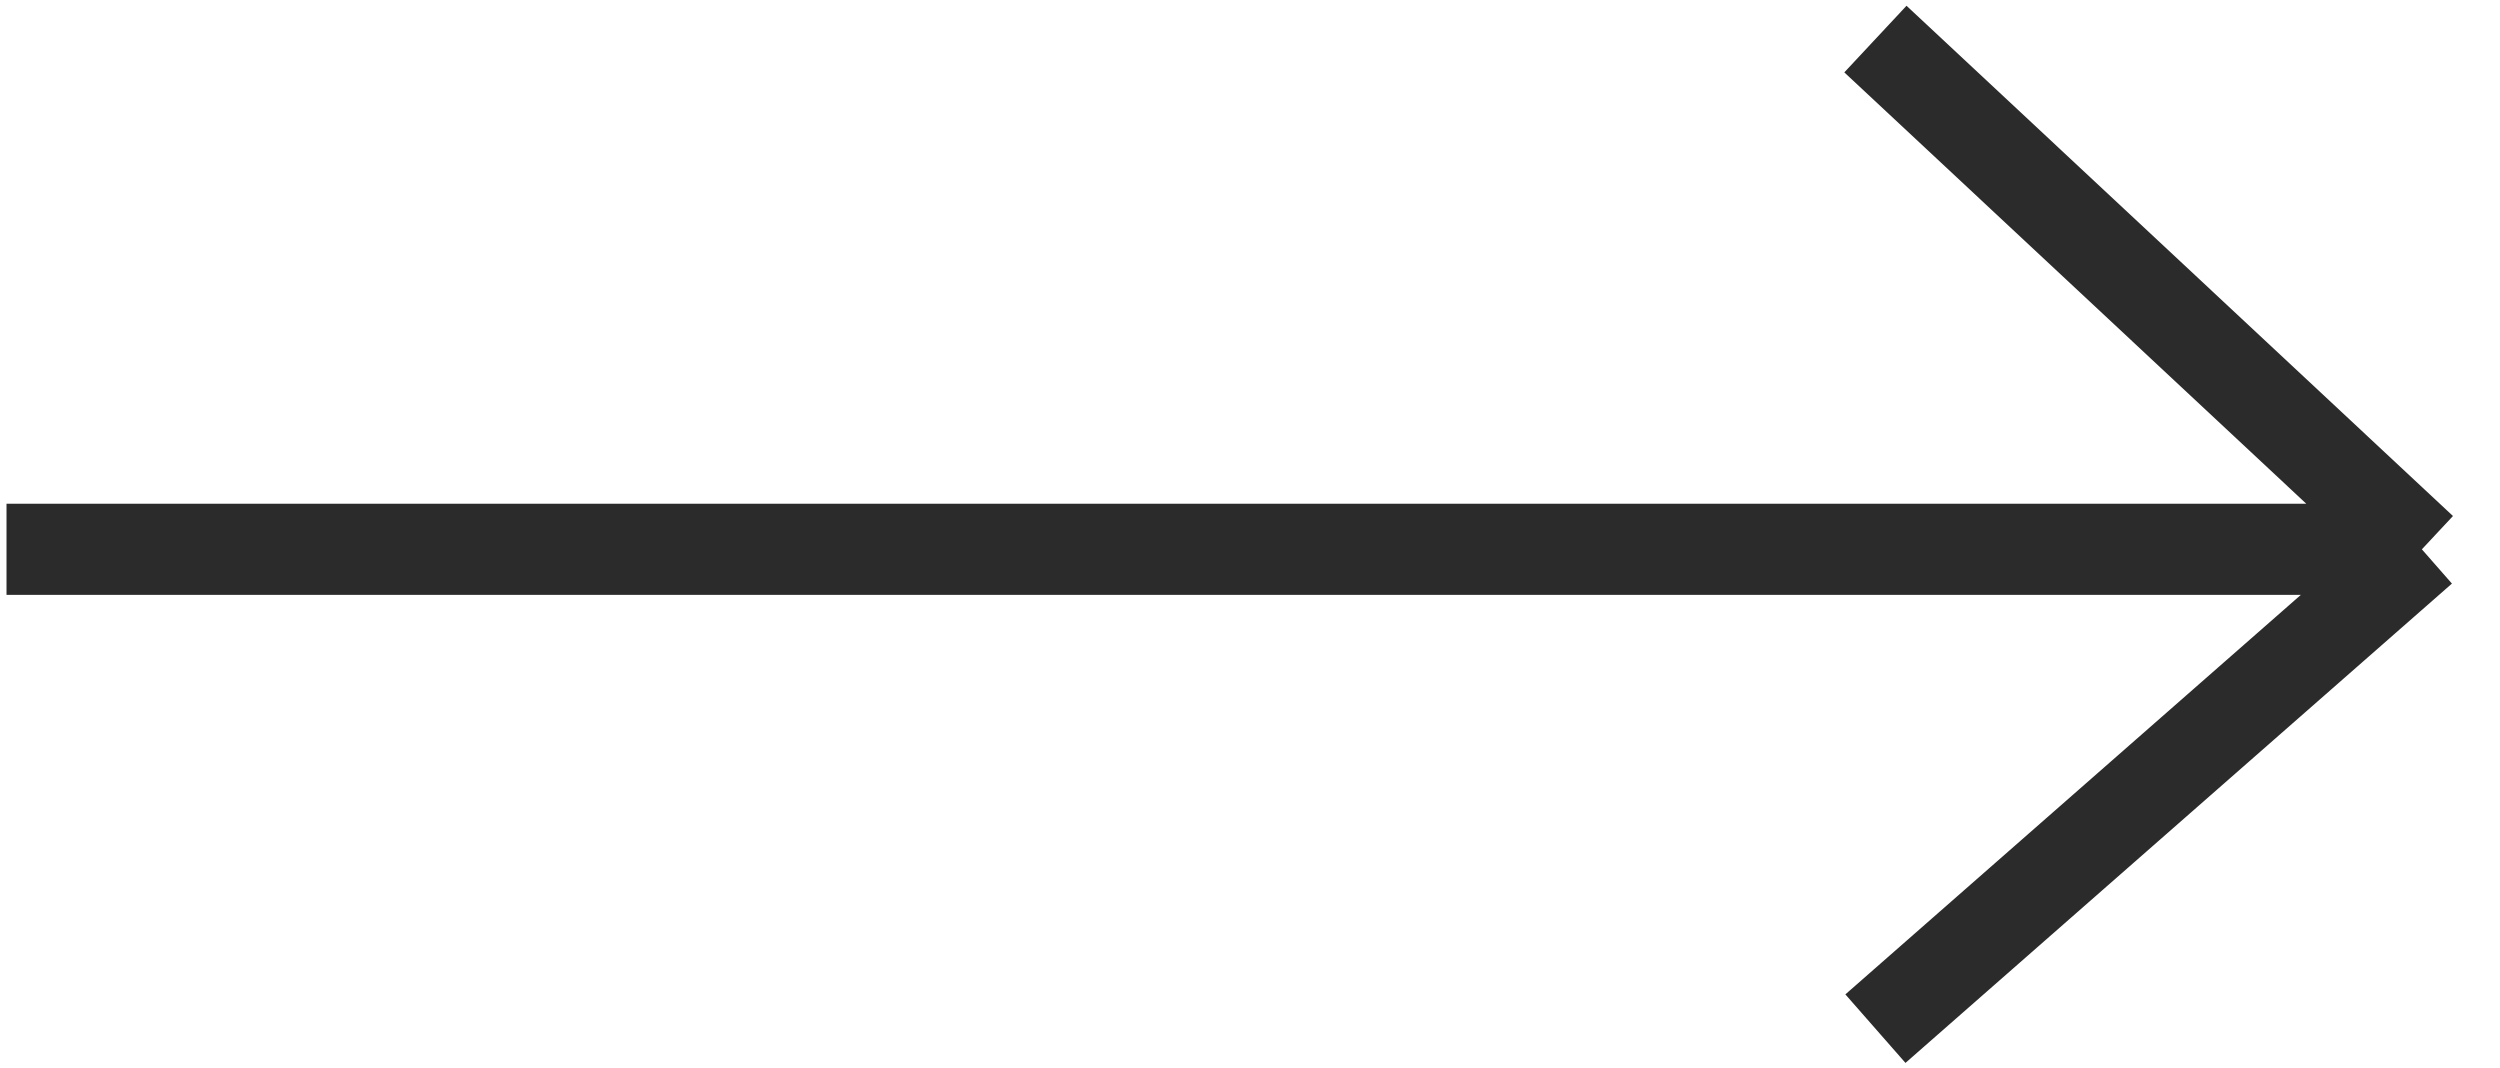
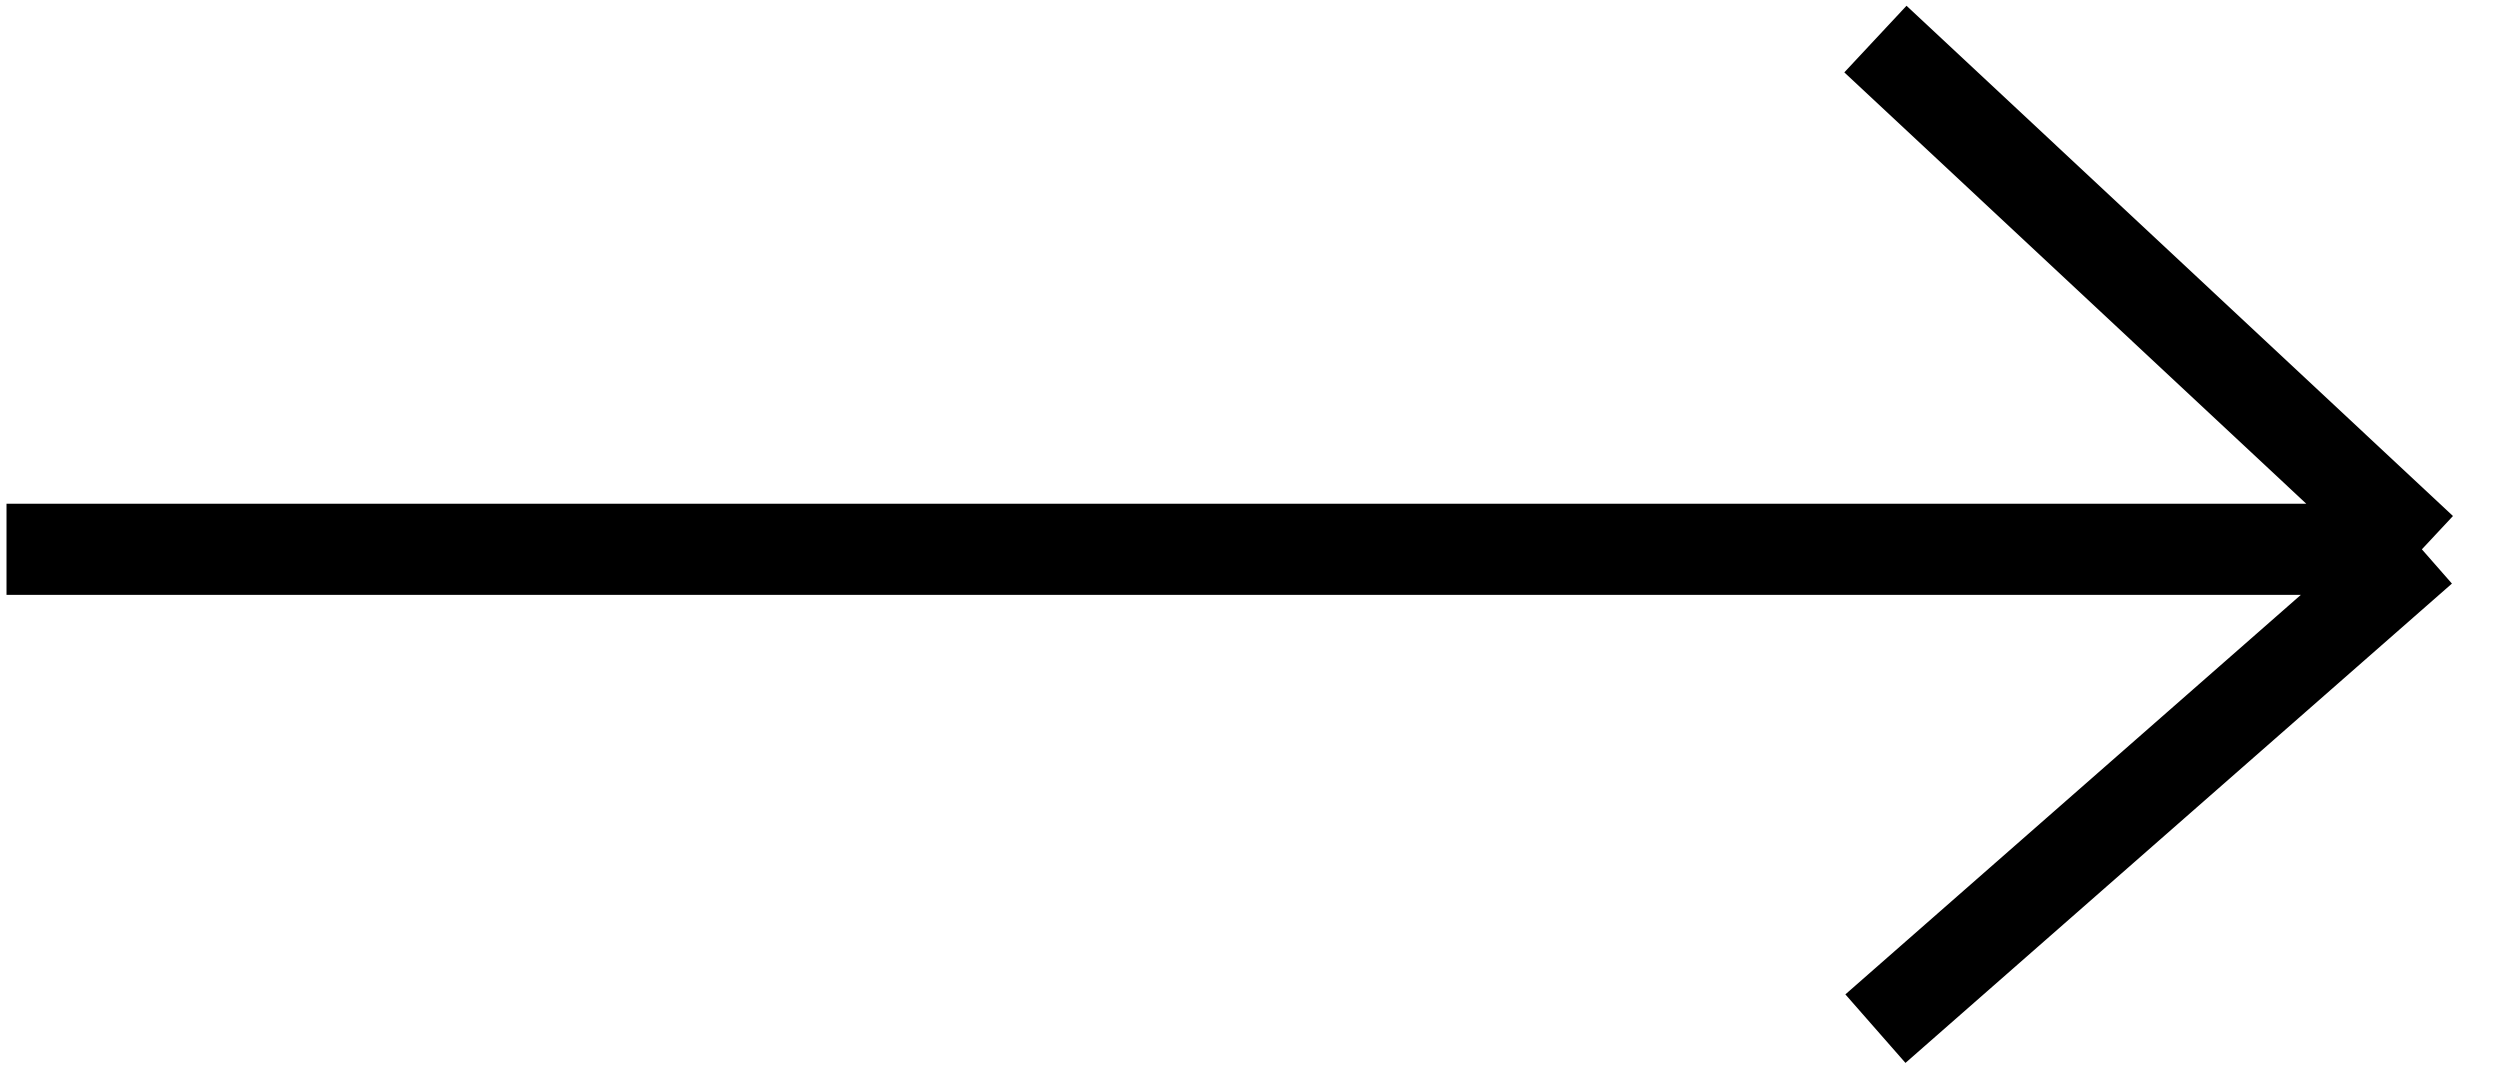
<svg viewBox="0 0 192 82" fill="none">
-   <path d="M144.032 3L186 42.188M186 42.188L144.032 79M186 42.188H0.5" stroke="#2B2B2B" stroke-width="7" />
+   <path d="M144.032 3L186 42.188M186 42.188L144.032 79M186 42.188H0.5" stroke="currentColor" stroke-width="7" />
</svg>
